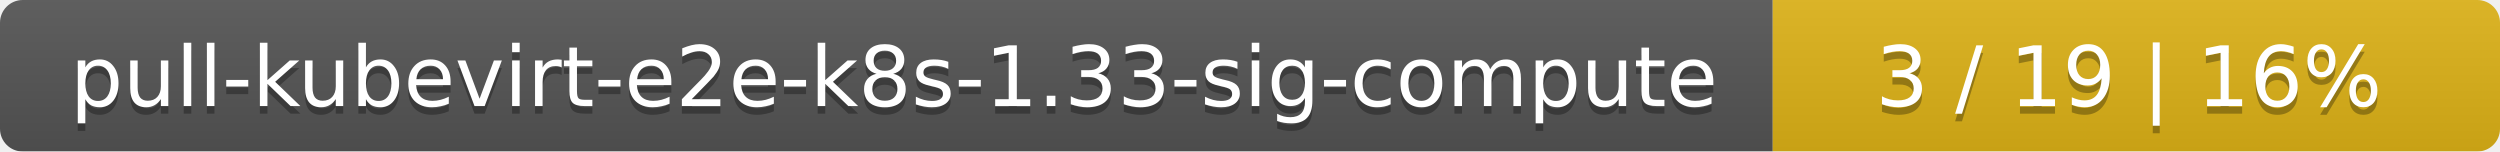
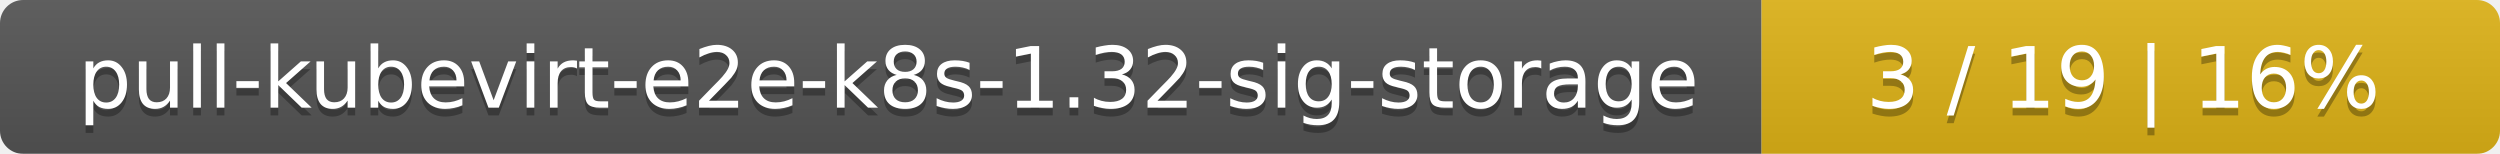
- <svg xmlns="http://www.w3.org/2000/svg" width="330" height="20">
+ <svg xmlns="http://www.w3.org/2000/svg" width="325" height="20">
  <linearGradient id="smooth" x2="0" y2="100%">
    <stop offset="0" stop-color="#bbb" stop-opacity=".1" />
    <stop offset="1" stop-opacity=".1" />
  </linearGradient>
  <mask id="round">
-     <rect width="330" height="20" rx="3" fill="#fff" />
+     <rect width="325" height="20" rx="3" fill="#fff" />
  </mask>
  <g mask="url(#round)">
-     <rect width="234" height="20" fill="#555" />
-     <rect x="234" width="96" height="20" fill="#dfb317" />
-     <rect width="330" height="20" fill="url(#smooth)" />
+     <rect width="229" height="20" fill="#555" />
+     <rect x="229" width="96" height="20" fill="#dfb317" />
+     <rect width="325" height="20" fill="url(#smooth)" />
  </g>
  <g fill="#fff" text-anchor="middle" font-family="DejaVu Sans,Verdana,Geneva,sans-serif" font-size="11">
-     <text x="118" y="15" fill="#010101" fill-opacity=".3">pull-kubevirt-e2e-k8s-1.33-sig-compute</text>
-     <text x="118" y="14">pull-kubevirt-e2e-k8s-1.33-sig-compute</text>
-     <text x="281" y="15" fill="#010101" fill-opacity=".3">3 / 19    |    16%</text>
-     <text x="281" y="14">3 / 19    |    16%</text>
+     <text x="115.5" y="15" fill="#010101" fill-opacity=".3">pull-kubevirt-e2e-k8s-1.32-sig-storage</text>
+     <text x="115.5" y="14">pull-kubevirt-e2e-k8s-1.32-sig-storage</text>
+     <text x="276" y="15" fill="#010101" fill-opacity=".3">3 / 19    |    16%</text>
+     <text x="276" y="14">3 / 19    |    16%</text>
  </g>
</svg>
